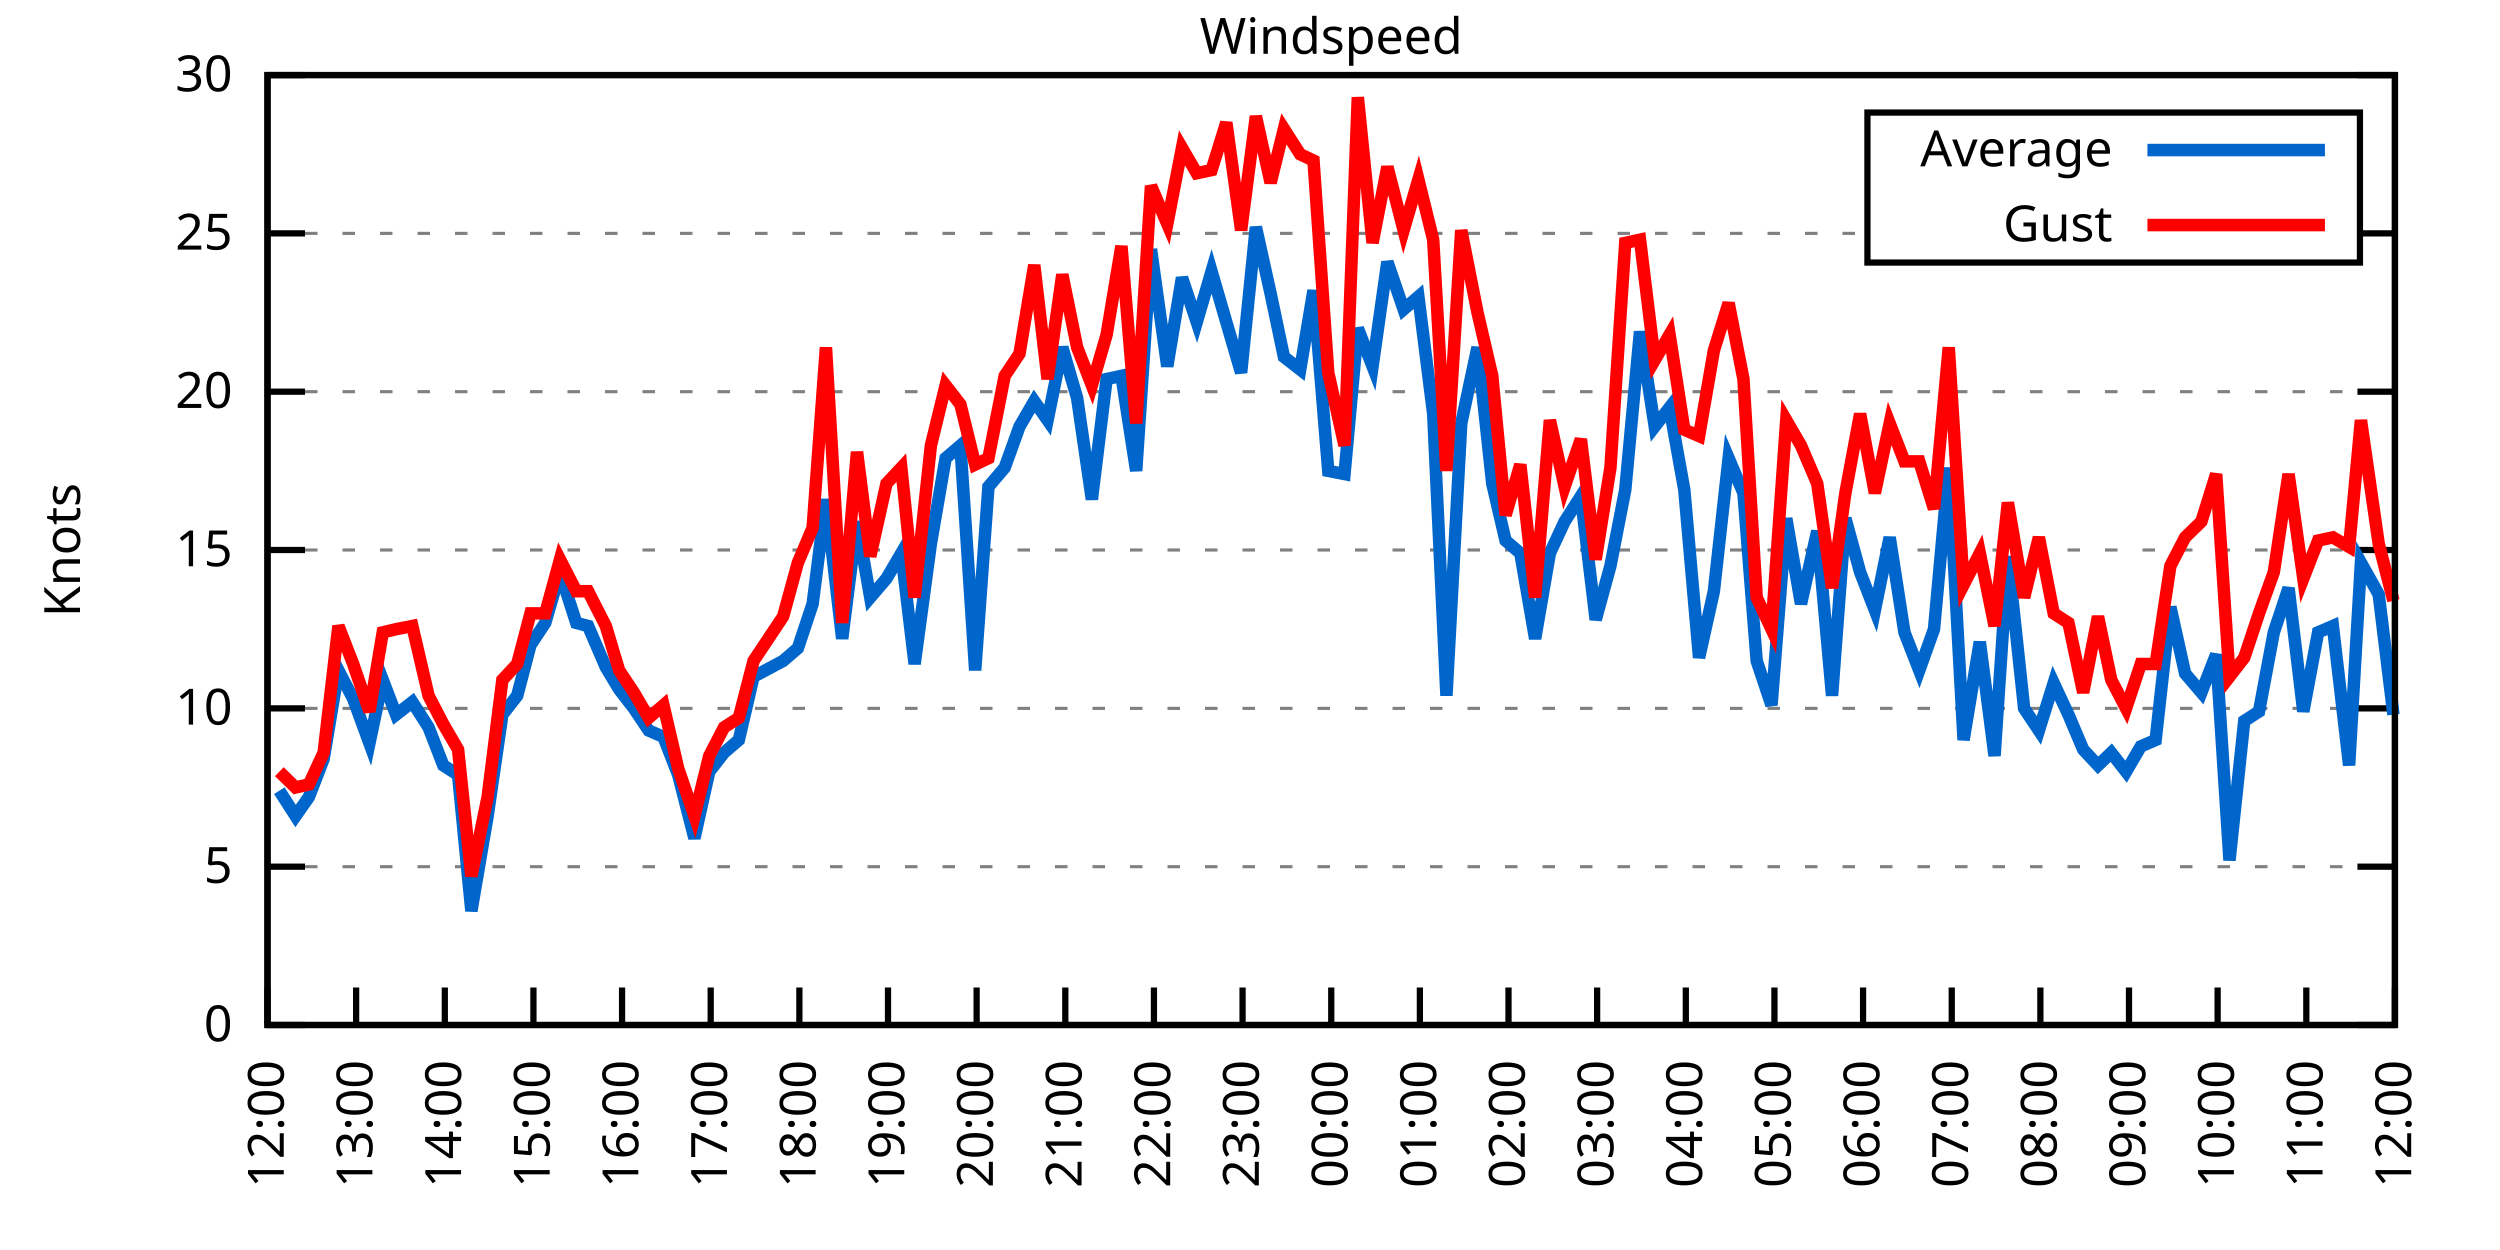
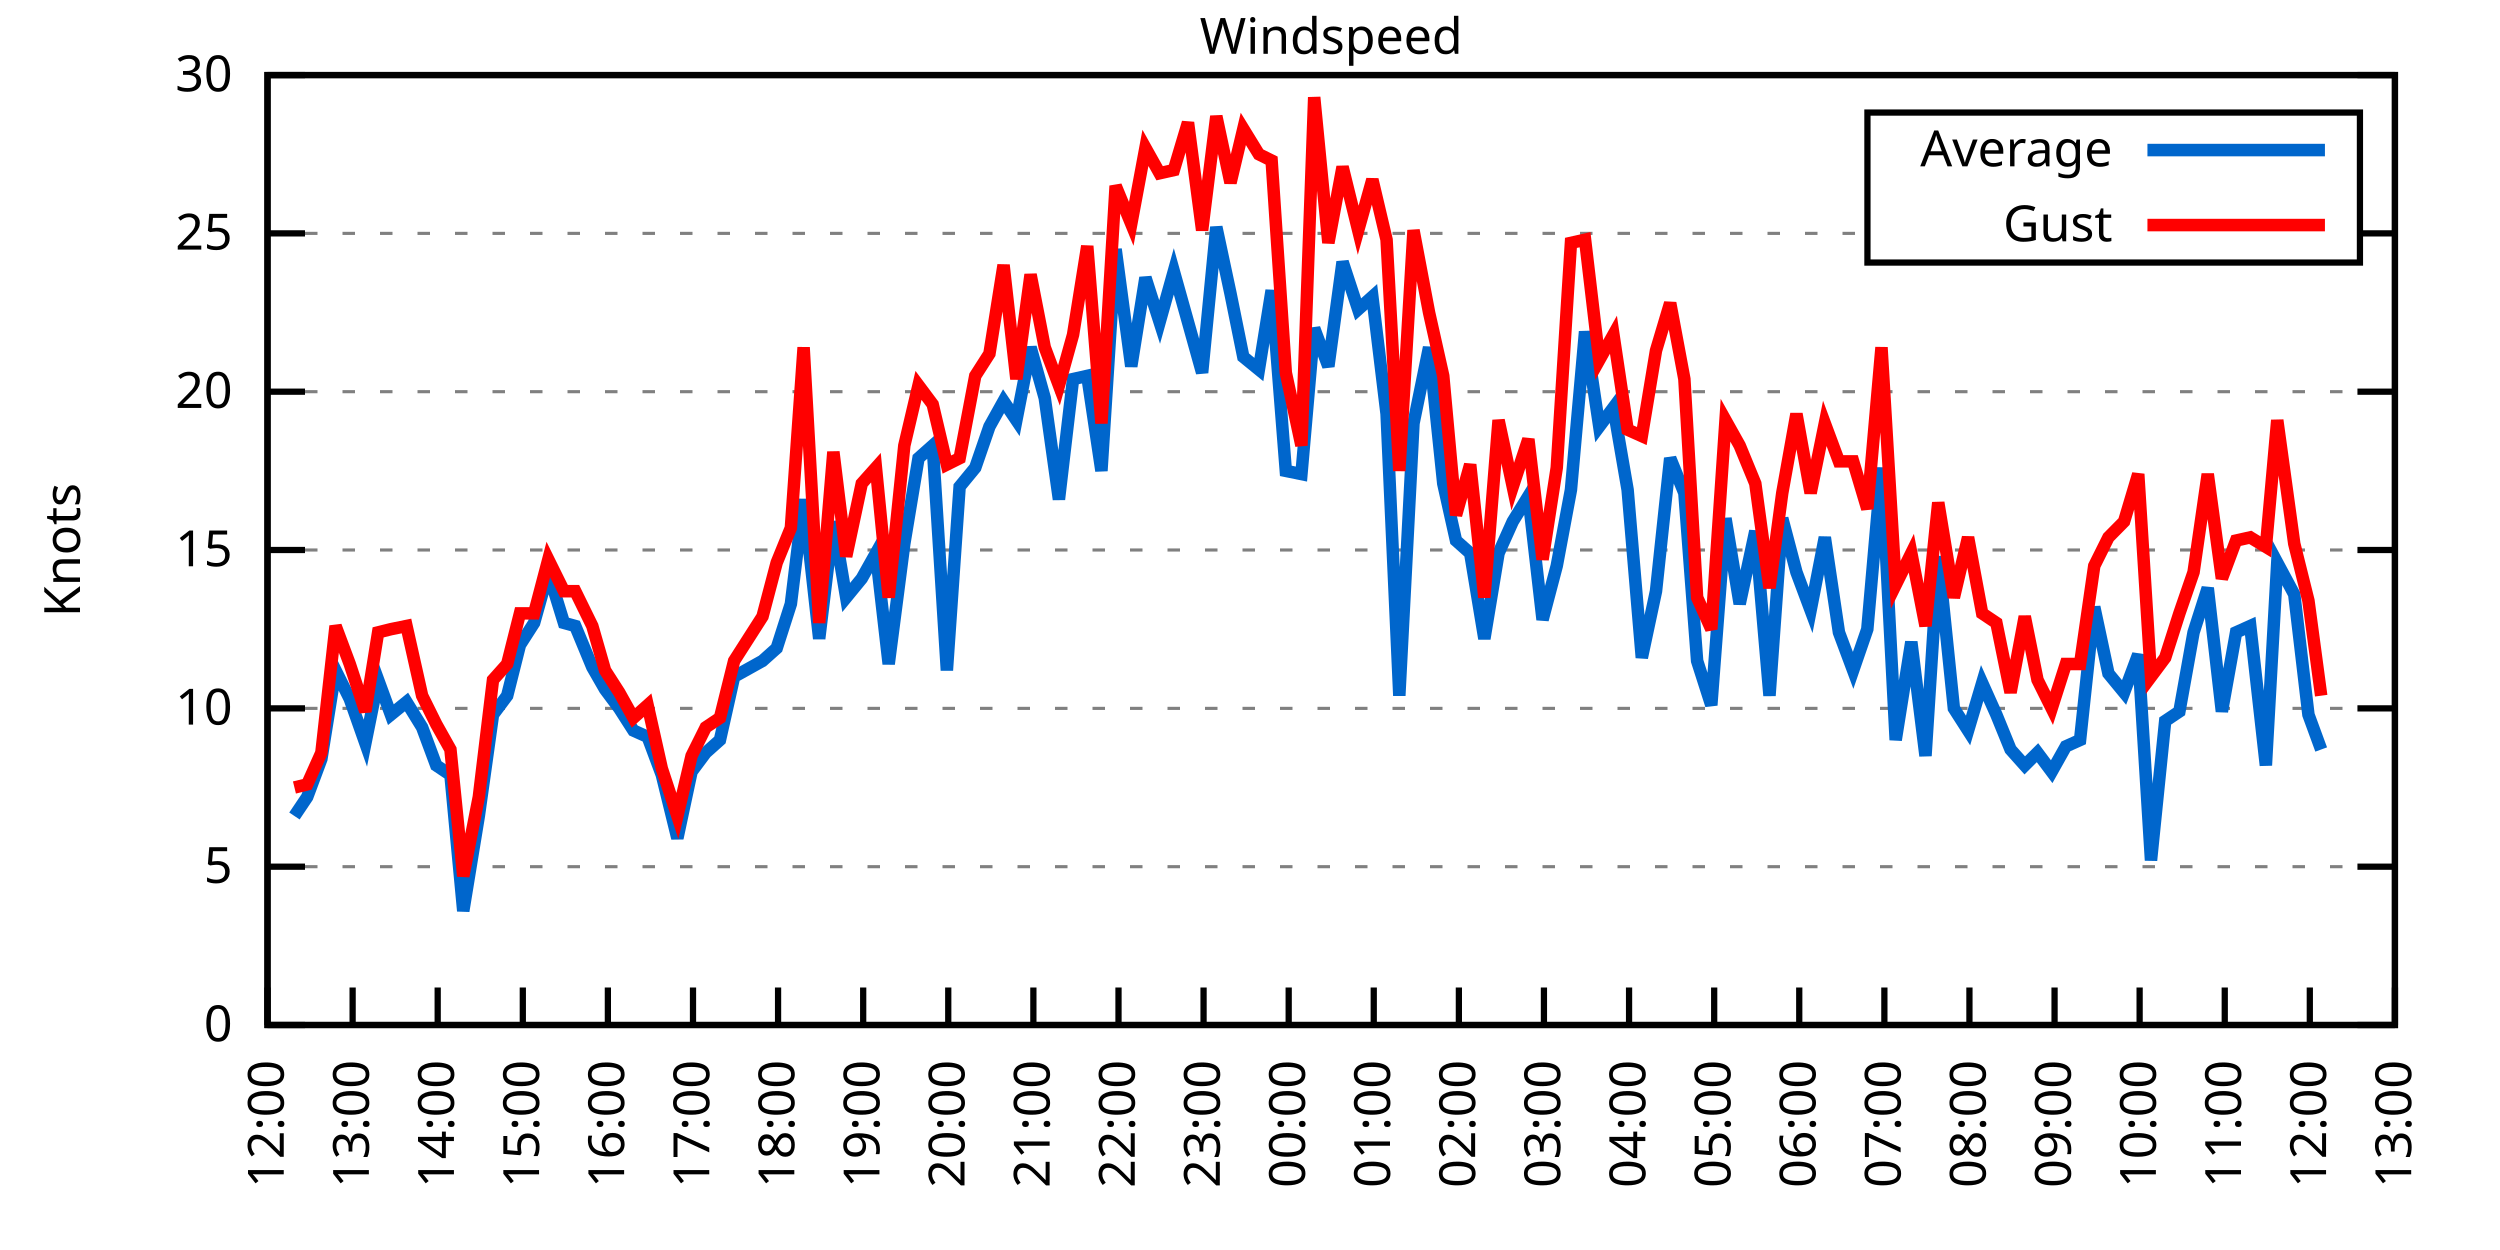
<svg xmlns="http://www.w3.org/2000/svg" xmlns:xlink="http://www.w3.org/1999/xlink" width="400" height="200" viewBox="0 0 400 200">
  <g id="gnuplot_canvas">
    <rect x="0" y="0" width="400" height="200" fill="none" />
    <defs>
      <circle id="gpDot" r="0.5" stroke-width="0.5" stroke="currentColor" />
      <path id="gpPt0" stroke-width="0.333" stroke="currentColor" d="M-1,0 h2 M0,-1 v2" />
      <path id="gpPt1" stroke-width="0.333" stroke="currentColor" d="M-1,-1 L1,1 M1,-1 L-1,1" />
      <path id="gpPt2" stroke-width="0.333" stroke="currentColor" d="M-1,0 L1,0 M0,-1 L0,1 M-1,-1 L1,1 M-1,1 L1,-1" />
      <rect id="gpPt3" stroke-width="0.333" stroke="currentColor" x="-1" y="-1" width="2" height="2" />
      <rect id="gpPt4" stroke-width="0.333" stroke="currentColor" fill="currentColor" x="-1" y="-1" width="2" height="2" />
      <circle id="gpPt5" stroke-width="0.333" stroke="currentColor" cx="0" cy="0" r="1" />
      <use xlink:href="#gpPt5" id="gpPt6" fill="currentColor" stroke="none" />
      <path id="gpPt7" stroke-width="0.333" stroke="currentColor" d="M0,-1.33 L-1.33,0.67 L1.33,0.67 z" />
      <use xlink:href="#gpPt7" id="gpPt8" fill="currentColor" stroke="none" />
      <use xlink:href="#gpPt7" id="gpPt9" stroke="currentColor" transform="rotate(180)" />
      <use xlink:href="#gpPt9" id="gpPt10" fill="currentColor" stroke="none" />
      <use xlink:href="#gpPt3" id="gpPt11" stroke="currentColor" transform="rotate(45)" />
      <use xlink:href="#gpPt11" id="gpPt12" fill="currentColor" stroke="none" />
      <path id="gpPt13" stroke-width="0.333" stroke="currentColor" d="M0,1.330 L1.265,0.411 L0.782,-1.067 L-0.782,-1.076 L-1.265,0.411 z" />
      <use xlink:href="#gpPt13" id="gpPt14" fill="currentColor" stroke="none" />
      <filter id="textbox" filterUnits="objectBoundingBox" x="0" y="0" height="1" width="1">
        <feFlood flood-color="white" flood-opacity="1" result="bgnd" />
        <feComposite in="SourceGraphic" in2="bgnd" operator="atop" />
      </filter>
      <filter id="greybox" filterUnits="objectBoundingBox" x="0" y="0" height="1" width="1">
        <feFlood flood-color="lightgrey" flood-opacity="1" result="grey" />
        <feComposite in="SourceGraphic" in2="grey" operator="atop" />
      </filter>
    </defs>
    <g fill="none" color="white" stroke="currentColor" stroke-width="1.00" stroke-linecap="butt" stroke-linejoin="miter">
</g>
    <g fill="none" color="black" stroke="currentColor" stroke-width="1.00" stroke-linecap="butt" stroke-linejoin="miter">
      <g stroke="none" shape-rendering="crispEdges">
        <polygon fill="rgb(255, 255, 255)" points="42.80,164.00 383.18,164.00 383.18,12.02 42.80,12.02 " />
      </g>
    </g>
    <g fill="none" color="black" stroke="currentColor" stroke-width="1.00" stroke-linecap="butt" stroke-linejoin="miter">
</g>
    <g fill="none" color="black" stroke="black" stroke-width="0.50" stroke-linecap="butt" stroke-linejoin="miter">
</g>
    <g fill="none" color="gray" stroke="currentColor" stroke-width="0.50" stroke-linecap="butt" stroke-linejoin="miter">
      <path stroke="gray" stroke-dasharray="2,4" class="gridline" d="M42.80,164.00 L383.19,164.00  " />
    </g>
    <g fill="none" color="gray" stroke="gray" stroke-width="1.00" stroke-linecap="butt" stroke-linejoin="miter">
</g>
    <g fill="none" color="black" stroke="currentColor" stroke-width="1.00" stroke-linecap="butt" stroke-linejoin="miter">
      <path stroke="black" d="M42.80,164.00 L48.80,164.00 M383.19,164.00 L377.19,164.00  " />
      <g transform="translate(37.20,166.60)" stroke="none" fill="black" font-family="Sans" font-size="8.00" text-anchor="end">
        <text>
          <tspan font-family="Sans"> 0</tspan>
        </text>
      </g>
    </g>
    <g fill="none" color="black" stroke="currentColor" stroke-width="1.00" stroke-linecap="butt" stroke-linejoin="miter">
</g>
    <g fill="none" color="black" stroke="black" stroke-width="0.50" stroke-linecap="butt" stroke-linejoin="miter">
</g>
    <g fill="none" color="gray" stroke="currentColor" stroke-width="0.50" stroke-linecap="butt" stroke-linejoin="miter">
      <path stroke="gray" stroke-dasharray="2,4" class="gridline" d="M42.80,138.67 L383.19,138.67  " />
    </g>
    <g fill="none" color="gray" stroke="gray" stroke-width="1.00" stroke-linecap="butt" stroke-linejoin="miter">
</g>
    <g fill="none" color="black" stroke="currentColor" stroke-width="1.00" stroke-linecap="butt" stroke-linejoin="miter">
      <path stroke="black" d="M42.80,138.67 L48.80,138.67 M383.19,138.67 L377.19,138.67  " />
      <g transform="translate(37.20,141.27)" stroke="none" fill="black" font-family="Sans" font-size="8.00" text-anchor="end">
        <text>
          <tspan font-family="Sans"> 5</tspan>
        </text>
      </g>
    </g>
    <g fill="none" color="black" stroke="currentColor" stroke-width="1.00" stroke-linecap="butt" stroke-linejoin="miter">
</g>
    <g fill="none" color="black" stroke="black" stroke-width="0.50" stroke-linecap="butt" stroke-linejoin="miter">
</g>
    <g fill="none" color="gray" stroke="currentColor" stroke-width="0.50" stroke-linecap="butt" stroke-linejoin="miter">
      <path stroke="gray" stroke-dasharray="2,4" class="gridline" d="M42.80,113.34 L383.19,113.34  " />
    </g>
    <g fill="none" color="gray" stroke="gray" stroke-width="1.00" stroke-linecap="butt" stroke-linejoin="miter">
</g>
    <g fill="none" color="black" stroke="currentColor" stroke-width="1.00" stroke-linecap="butt" stroke-linejoin="miter">
      <path stroke="black" d="M42.80,113.34 L48.80,113.34 M383.19,113.34 L377.19,113.34  " />
      <g transform="translate(37.20,115.94)" stroke="none" fill="black" font-family="Sans" font-size="8.00" text-anchor="end">
        <text>
          <tspan font-family="Sans"> 10</tspan>
        </text>
      </g>
    </g>
    <g fill="none" color="black" stroke="currentColor" stroke-width="1.00" stroke-linecap="butt" stroke-linejoin="miter">
</g>
    <g fill="none" color="black" stroke="black" stroke-width="0.50" stroke-linecap="butt" stroke-linejoin="miter">
</g>
    <g fill="none" color="gray" stroke="currentColor" stroke-width="0.50" stroke-linecap="butt" stroke-linejoin="miter">
      <path stroke="gray" stroke-dasharray="2,4" class="gridline" d="M42.80,88.00 L383.19,88.00  " />
    </g>
    <g fill="none" color="gray" stroke="gray" stroke-width="1.00" stroke-linecap="butt" stroke-linejoin="miter">
</g>
    <g fill="none" color="black" stroke="currentColor" stroke-width="1.00" stroke-linecap="butt" stroke-linejoin="miter">
      <path stroke="black" d="M42.80,88.00 L48.80,88.00 M383.19,88.00 L377.19,88.00  " />
      <g transform="translate(37.20,90.60)" stroke="none" fill="black" font-family="Sans" font-size="8.00" text-anchor="end">
        <text>
          <tspan font-family="Sans"> 15</tspan>
        </text>
      </g>
    </g>
    <g fill="none" color="black" stroke="currentColor" stroke-width="1.00" stroke-linecap="butt" stroke-linejoin="miter">
</g>
    <g fill="none" color="black" stroke="black" stroke-width="0.50" stroke-linecap="butt" stroke-linejoin="miter">
</g>
    <g fill="none" color="gray" stroke="currentColor" stroke-width="0.50" stroke-linecap="butt" stroke-linejoin="miter">
      <path stroke="gray" stroke-dasharray="2,4" class="gridline" d="M42.80,62.67 L383.19,62.67  " />
    </g>
    <g fill="none" color="gray" stroke="gray" stroke-width="1.00" stroke-linecap="butt" stroke-linejoin="miter">
</g>
    <g fill="none" color="black" stroke="currentColor" stroke-width="1.00" stroke-linecap="butt" stroke-linejoin="miter">
      <path stroke="black" d="M42.80,62.67 L48.80,62.67 M383.19,62.67 L377.19,62.67  " />
      <g transform="translate(37.20,65.27)" stroke="none" fill="black" font-family="Sans" font-size="8.00" text-anchor="end">
        <text>
          <tspan font-family="Sans"> 20</tspan>
        </text>
      </g>
    </g>
    <g fill="none" color="black" stroke="currentColor" stroke-width="1.00" stroke-linecap="butt" stroke-linejoin="miter">
</g>
    <g fill="none" color="black" stroke="black" stroke-width="0.50" stroke-linecap="butt" stroke-linejoin="miter">
</g>
    <g fill="none" color="gray" stroke="currentColor" stroke-width="0.50" stroke-linecap="butt" stroke-linejoin="miter">
      <path stroke="gray" stroke-dasharray="2,4" class="gridline" d="M42.80,37.34 L298.79,37.34 M377.59,37.34 L383.19,37.34  " />
    </g>
    <g fill="none" color="gray" stroke="gray" stroke-width="1.00" stroke-linecap="butt" stroke-linejoin="miter">
</g>
    <g fill="none" color="black" stroke="currentColor" stroke-width="1.00" stroke-linecap="butt" stroke-linejoin="miter">
      <path stroke="black" d="M42.80,37.34 L48.80,37.34 M383.19,37.34 L377.19,37.34  " />
      <g transform="translate(37.20,39.94)" stroke="none" fill="black" font-family="Sans" font-size="8.00" text-anchor="end">
        <text>
          <tspan font-family="Sans"> 25</tspan>
        </text>
      </g>
    </g>
    <g fill="none" color="black" stroke="currentColor" stroke-width="1.00" stroke-linecap="butt" stroke-linejoin="miter">
</g>
    <g fill="none" color="black" stroke="black" stroke-width="0.50" stroke-linecap="butt" stroke-linejoin="miter">
</g>
    <g fill="none" color="gray" stroke="currentColor" stroke-width="0.50" stroke-linecap="butt" stroke-linejoin="miter">
      <path stroke="gray" stroke-dasharray="2,4" class="gridline" d="M42.80,12.01 L383.19,12.01  " />
    </g>
    <g fill="none" color="gray" stroke="gray" stroke-width="1.00" stroke-linecap="butt" stroke-linejoin="miter">
</g>
    <g fill="none" color="black" stroke="currentColor" stroke-width="1.00" stroke-linecap="butt" stroke-linejoin="miter">
      <path stroke="black" d="M42.80,12.01 L48.80,12.01 M383.19,12.01 L377.19,12.01  " />
      <g transform="translate(37.20,14.61)" stroke="none" fill="black" font-family="Sans" font-size="8.00" text-anchor="end">
        <text>
          <tspan font-family="Sans"> 30</tspan>
        </text>
      </g>
    </g>
    <g fill="none" color="black" stroke="currentColor" stroke-width="1.00" stroke-linecap="butt" stroke-linejoin="miter">
      <path stroke="black" d="M42.80,164.00 L42.80,158.00  " />
      <g transform="translate(45.40,169.60) rotate(270.00)" stroke="none" fill="black" font-family="Sans" font-size="8.00" text-anchor="end">
        <text>
          <tspan font-family="Sans">12:00</tspan>
        </text>
      </g>
    </g>
    <g fill="none" color="black" stroke="currentColor" stroke-width="1.00" stroke-linecap="butt" stroke-linejoin="miter">
-       <path stroke="black" d="M56.98,164.00 L56.98,158.00  " />
-       <g transform="translate(59.58,169.60) rotate(270.00)" stroke="none" fill="black" font-family="Sans" font-size="8.00" text-anchor="end">
+       <path stroke="black" d="M56.42,164.00 L56.42,158.00  " />
+       <g transform="translate(59.02,169.60) rotate(270.00)" stroke="none" fill="black" font-family="Sans" font-size="8.00" text-anchor="end">
        <text>
          <tspan font-family="Sans">13:00</tspan>
        </text>
      </g>
    </g>
    <g fill="none" color="black" stroke="currentColor" stroke-width="1.00" stroke-linecap="butt" stroke-linejoin="miter">
-       <path stroke="black" d="M71.17,164.00 L71.17,158.00  " />
-       <g transform="translate(73.77,169.60) rotate(270.00)" stroke="none" fill="black" font-family="Sans" font-size="8.00" text-anchor="end">
+       <path stroke="black" d="M70.03,164.00 L70.03,158.00  " />
+       <g transform="translate(72.63,169.60) rotate(270.00)" stroke="none" fill="black" font-family="Sans" font-size="8.00" text-anchor="end">
        <text>
          <tspan font-family="Sans">14:00</tspan>
        </text>
      </g>
    </g>
    <g fill="none" color="black" stroke="currentColor" stroke-width="1.00" stroke-linecap="butt" stroke-linejoin="miter">
-       <path stroke="black" d="M85.35,164.00 L85.35,158.00  " />
-       <g transform="translate(87.95,169.60) rotate(270.00)" stroke="none" fill="black" font-family="Sans" font-size="8.00" text-anchor="end">
+       <path stroke="black" d="M83.65,164.00 L83.65,158.00  " />
+       <g transform="translate(86.25,169.60) rotate(270.00)" stroke="none" fill="black" font-family="Sans" font-size="8.00" text-anchor="end">
        <text>
          <tspan font-family="Sans">15:00</tspan>
        </text>
      </g>
    </g>
    <g fill="none" color="black" stroke="currentColor" stroke-width="1.00" stroke-linecap="butt" stroke-linejoin="miter">
-       <path stroke="black" d="M99.53,164.00 L99.53,158.00  " />
-       <g transform="translate(102.13,169.60) rotate(270.00)" stroke="none" fill="black" font-family="Sans" font-size="8.00" text-anchor="end">
+       <path stroke="black" d="M97.26,164.00 L97.26,158.00  " />
+       <g transform="translate(99.86,169.60) rotate(270.00)" stroke="none" fill="black" font-family="Sans" font-size="8.00" text-anchor="end">
        <text>
          <tspan font-family="Sans">16:00</tspan>
        </text>
      </g>
    </g>
    <g fill="none" color="black" stroke="currentColor" stroke-width="1.00" stroke-linecap="butt" stroke-linejoin="miter">
-       <path stroke="black" d="M113.71,164.00 L113.71,158.00  " />
-       <g transform="translate(116.31,169.60) rotate(270.00)" stroke="none" fill="black" font-family="Sans" font-size="8.00" text-anchor="end">
+       <path stroke="black" d="M110.88,164.00 L110.88,158.00  " />
+       <g transform="translate(113.48,169.60) rotate(270.00)" stroke="none" fill="black" font-family="Sans" font-size="8.00" text-anchor="end">
        <text>
          <tspan font-family="Sans">17:00</tspan>
        </text>
      </g>
    </g>
    <g fill="none" color="black" stroke="currentColor" stroke-width="1.00" stroke-linecap="butt" stroke-linejoin="miter">
-       <path stroke="black" d="M127.90,164.00 L127.90,158.00  " />
-       <g transform="translate(130.50,169.60) rotate(270.00)" stroke="none" fill="black" font-family="Sans" font-size="8.00" text-anchor="end">
+       <path stroke="black" d="M124.49,164.00 L124.49,158.00  " />
+       <g transform="translate(127.09,169.60) rotate(270.00)" stroke="none" fill="black" font-family="Sans" font-size="8.00" text-anchor="end">
        <text>
          <tspan font-family="Sans">18:00</tspan>
        </text>
      </g>
    </g>
    <g fill="none" color="black" stroke="currentColor" stroke-width="1.00" stroke-linecap="butt" stroke-linejoin="miter">
-       <path stroke="black" d="M142.08,164.00 L142.08,158.00  " />
-       <g transform="translate(144.68,169.60) rotate(270.00)" stroke="none" fill="black" font-family="Sans" font-size="8.00" text-anchor="end">
+       <path stroke="black" d="M138.11,164.00 L138.11,158.00  " />
+       <g transform="translate(140.71,169.60) rotate(270.00)" stroke="none" fill="black" font-family="Sans" font-size="8.00" text-anchor="end">
        <text>
          <tspan font-family="Sans">19:00</tspan>
        </text>
      </g>
    </g>
    <g fill="none" color="black" stroke="currentColor" stroke-width="1.00" stroke-linecap="butt" stroke-linejoin="miter">
-       <path stroke="black" d="M156.26,164.00 L156.26,158.00  " />
-       <g transform="translate(158.86,169.60) rotate(270.00)" stroke="none" fill="black" font-family="Sans" font-size="8.00" text-anchor="end">
+       <path stroke="black" d="M151.72,164.00 L151.72,158.00  " />
+       <g transform="translate(154.32,169.60) rotate(270.00)" stroke="none" fill="black" font-family="Sans" font-size="8.00" text-anchor="end">
        <text>
          <tspan font-family="Sans">20:00</tspan>
        </text>
      </g>
    </g>
    <g fill="none" color="black" stroke="currentColor" stroke-width="1.00" stroke-linecap="butt" stroke-linejoin="miter">
-       <path stroke="black" d="M170.45,164.00 L170.45,158.00  " />
-       <g transform="translate(173.05,169.60) rotate(270.00)" stroke="none" fill="black" font-family="Sans" font-size="8.00" text-anchor="end">
+       <path stroke="black" d="M165.34,164.00 L165.34,158.00  " />
+       <g transform="translate(167.94,169.60) rotate(270.00)" stroke="none" fill="black" font-family="Sans" font-size="8.00" text-anchor="end">
        <text>
          <tspan font-family="Sans">21:00</tspan>
        </text>
      </g>
    </g>
    <g fill="none" color="black" stroke="currentColor" stroke-width="1.00" stroke-linecap="butt" stroke-linejoin="miter">
-       <path stroke="black" d="M184.63,164.00 L184.63,158.00  " />
-       <g transform="translate(187.23,169.60) rotate(270.00)" stroke="none" fill="black" font-family="Sans" font-size="8.00" text-anchor="end">
+       <path stroke="black" d="M178.96,164.00 L178.96,158.00  " />
+       <g transform="translate(181.56,169.60) rotate(270.00)" stroke="none" fill="black" font-family="Sans" font-size="8.00" text-anchor="end">
        <text>
          <tspan font-family="Sans">22:00</tspan>
        </text>
      </g>
    </g>
    <g fill="none" color="black" stroke="currentColor" stroke-width="1.00" stroke-linecap="butt" stroke-linejoin="miter">
-       <path stroke="black" d="M198.81,164.00 L198.81,158.00  " />
-       <g transform="translate(201.41,169.60) rotate(270.00)" stroke="none" fill="black" font-family="Sans" font-size="8.00" text-anchor="end">
+       <path stroke="black" d="M192.57,164.00 L192.57,158.00  " />
+       <g transform="translate(195.17,169.60) rotate(270.00)" stroke="none" fill="black" font-family="Sans" font-size="8.00" text-anchor="end">
        <text>
          <tspan font-family="Sans">23:00</tspan>
        </text>
      </g>
    </g>
    <g fill="none" color="black" stroke="currentColor" stroke-width="1.00" stroke-linecap="butt" stroke-linejoin="miter">
-       <path stroke="black" d="M213.00,164.00 L213.00,158.00  " />
-       <g transform="translate(215.60,169.60) rotate(270.00)" stroke="none" fill="black" font-family="Sans" font-size="8.00" text-anchor="end">
+       <path stroke="black" d="M206.19,164.00 L206.19,158.00  " />
+       <g transform="translate(208.79,169.60) rotate(270.00)" stroke="none" fill="black" font-family="Sans" font-size="8.00" text-anchor="end">
        <text>
          <tspan font-family="Sans">00:00</tspan>
        </text>
      </g>
    </g>
    <g fill="none" color="black" stroke="currentColor" stroke-width="1.00" stroke-linecap="butt" stroke-linejoin="miter">
-       <path stroke="black" d="M227.18,164.00 L227.18,158.00  " />
-       <g transform="translate(229.78,169.60) rotate(270.00)" stroke="none" fill="black" font-family="Sans" font-size="8.00" text-anchor="end">
+       <path stroke="black" d="M219.80,164.00 L219.80,158.00  " />
+       <g transform="translate(222.40,169.60) rotate(270.00)" stroke="none" fill="black" font-family="Sans" font-size="8.00" text-anchor="end">
        <text>
          <tspan font-family="Sans">01:00</tspan>
        </text>
      </g>
    </g>
    <g fill="none" color="black" stroke="currentColor" stroke-width="1.00" stroke-linecap="butt" stroke-linejoin="miter">
-       <path stroke="black" d="M241.36,164.00 L241.36,158.00  " />
-       <g transform="translate(243.96,169.60) rotate(270.00)" stroke="none" fill="black" font-family="Sans" font-size="8.00" text-anchor="end">
+       <path stroke="black" d="M233.42,164.00 L233.42,158.00  " />
+       <g transform="translate(236.02,169.60) rotate(270.00)" stroke="none" fill="black" font-family="Sans" font-size="8.00" text-anchor="end">
        <text>
          <tspan font-family="Sans">02:00</tspan>
        </text>
      </g>
    </g>
    <g fill="none" color="black" stroke="currentColor" stroke-width="1.00" stroke-linecap="butt" stroke-linejoin="miter">
-       <path stroke="black" d="M255.54,164.00 L255.54,158.00  " />
-       <g transform="translate(258.14,169.60) rotate(270.00)" stroke="none" fill="black" font-family="Sans" font-size="8.00" text-anchor="end">
+       <path stroke="black" d="M247.03,164.00 L247.03,158.00  " />
+       <g transform="translate(249.63,169.60) rotate(270.00)" stroke="none" fill="black" font-family="Sans" font-size="8.00" text-anchor="end">
        <text>
          <tspan font-family="Sans">03:00</tspan>
        </text>
      </g>
    </g>
    <g fill="none" color="black" stroke="currentColor" stroke-width="1.00" stroke-linecap="butt" stroke-linejoin="miter">
-       <path stroke="black" d="M269.73,164.00 L269.73,158.00  " />
-       <g transform="translate(272.33,169.60) rotate(270.00)" stroke="none" fill="black" font-family="Sans" font-size="8.00" text-anchor="end">
+       <path stroke="black" d="M260.65,164.00 L260.65,158.00  " />
+       <g transform="translate(263.25,169.60) rotate(270.00)" stroke="none" fill="black" font-family="Sans" font-size="8.00" text-anchor="end">
        <text>
          <tspan font-family="Sans">04:00</tspan>
        </text>
      </g>
    </g>
    <g fill="none" color="black" stroke="currentColor" stroke-width="1.00" stroke-linecap="butt" stroke-linejoin="miter">
-       <path stroke="black" d="M283.91,164.00 L283.91,158.00  " />
-       <g transform="translate(286.51,169.60) rotate(270.00)" stroke="none" fill="black" font-family="Sans" font-size="8.00" text-anchor="end">
+       <path stroke="black" d="M274.27,164.00 L274.27,158.00  " />
+       <g transform="translate(276.87,169.60) rotate(270.00)" stroke="none" fill="black" font-family="Sans" font-size="8.00" text-anchor="end">
        <text>
          <tspan font-family="Sans">05:00</tspan>
        </text>
      </g>
    </g>
    <g fill="none" color="black" stroke="currentColor" stroke-width="1.00" stroke-linecap="butt" stroke-linejoin="miter">
-       <path stroke="black" d="M298.09,164.00 L298.09,158.00  " />
-       <g transform="translate(300.69,169.60) rotate(270.00)" stroke="none" fill="black" font-family="Sans" font-size="8.00" text-anchor="end">
+       <path stroke="black" d="M287.88,164.00 L287.88,158.00  " />
+       <g transform="translate(290.48,169.60) rotate(270.00)" stroke="none" fill="black" font-family="Sans" font-size="8.00" text-anchor="end">
        <text>
          <tspan font-family="Sans">06:00</tspan>
        </text>
      </g>
    </g>
    <g fill="none" color="black" stroke="currentColor" stroke-width="1.00" stroke-linecap="butt" stroke-linejoin="miter">
-       <path stroke="black" d="M312.28,164.00 L312.28,158.00  " />
-       <g transform="translate(314.88,169.60) rotate(270.00)" stroke="none" fill="black" font-family="Sans" font-size="8.00" text-anchor="end">
+       <path stroke="black" d="M301.50,164.00 L301.50,158.00  " />
+       <g transform="translate(304.10,169.60) rotate(270.00)" stroke="none" fill="black" font-family="Sans" font-size="8.00" text-anchor="end">
        <text>
          <tspan font-family="Sans">07:00</tspan>
        </text>
      </g>
    </g>
    <g fill="none" color="black" stroke="currentColor" stroke-width="1.00" stroke-linecap="butt" stroke-linejoin="miter">
-       <path stroke="black" d="M326.46,164.00 L326.46,158.00  " />
-       <g transform="translate(329.06,169.60) rotate(270.00)" stroke="none" fill="black" font-family="Sans" font-size="8.00" text-anchor="end">
+       <path stroke="black" d="M315.11,164.00 L315.11,158.00  " />
+       <g transform="translate(317.71,169.60) rotate(270.00)" stroke="none" fill="black" font-family="Sans" font-size="8.00" text-anchor="end">
        <text>
          <tspan font-family="Sans">08:00</tspan>
        </text>
      </g>
    </g>
    <g fill="none" color="black" stroke="currentColor" stroke-width="1.00" stroke-linecap="butt" stroke-linejoin="miter">
-       <path stroke="black" d="M340.64,164.00 L340.64,158.00  " />
-       <g transform="translate(343.24,169.60) rotate(270.00)" stroke="none" fill="black" font-family="Sans" font-size="8.00" text-anchor="end">
+       <path stroke="black" d="M328.73,164.00 L328.73,158.00  " />
+       <g transform="translate(331.33,169.60) rotate(270.00)" stroke="none" fill="black" font-family="Sans" font-size="8.00" text-anchor="end">
        <text>
          <tspan font-family="Sans">09:00</tspan>
        </text>
      </g>
    </g>
    <g fill="none" color="black" stroke="currentColor" stroke-width="1.00" stroke-linecap="butt" stroke-linejoin="miter">
-       <path stroke="black" d="M354.82,164.00 L354.82,158.00  " />
-       <g transform="translate(357.42,169.60) rotate(270.00)" stroke="none" fill="black" font-family="Sans" font-size="8.00" text-anchor="end">
+       <path stroke="black" d="M342.34,164.00 L342.34,158.00  " />
+       <g transform="translate(344.94,169.60) rotate(270.00)" stroke="none" fill="black" font-family="Sans" font-size="8.00" text-anchor="end">
        <text>
          <tspan font-family="Sans">10:00</tspan>
        </text>
      </g>
    </g>
    <g fill="none" color="black" stroke="currentColor" stroke-width="1.00" stroke-linecap="butt" stroke-linejoin="miter">
-       <path stroke="black" d="M369.01,164.00 L369.01,158.00  " />
-       <g transform="translate(371.61,169.60) rotate(270.00)" stroke="none" fill="black" font-family="Sans" font-size="8.00" text-anchor="end">
+       <path stroke="black" d="M355.96,164.00 L355.96,158.00  " />
+       <g transform="translate(358.56,169.60) rotate(270.00)" stroke="none" fill="black" font-family="Sans" font-size="8.00" text-anchor="end">
        <text>
          <tspan font-family="Sans">11:00</tspan>
+         </text>
+       </g>
+     </g>
+     <g fill="none" color="black" stroke="currentColor" stroke-width="1.00" stroke-linecap="butt" stroke-linejoin="miter">
+       <path stroke="black" d="M369.57,164.00 L369.57,158.00  " />
+       <g transform="translate(372.17,169.60) rotate(270.00)" stroke="none" fill="black" font-family="Sans" font-size="8.00" text-anchor="end">
+         <text>
+           <tspan font-family="Sans">12:00</tspan>
        </text>
      </g>
    </g>
    <g fill="none" color="black" stroke="currentColor" stroke-width="1.00" stroke-linecap="butt" stroke-linejoin="miter">
      <path stroke="black" d="M383.19,164.00 L383.19,158.00  " />
      <g transform="translate(385.79,169.60) rotate(270.00)" stroke="none" fill="black" font-family="Sans" font-size="8.00" text-anchor="end">
        <text>
-           <tspan font-family="Sans">12:00</tspan>
+           <tspan font-family="Sans">13:00</tspan>
        </text>
      </g>
    </g>
    <g fill="none" color="black" stroke="currentColor" stroke-width="1.00" stroke-linecap="butt" stroke-linejoin="miter">
</g>
    <g fill="none" color="black" stroke="currentColor" stroke-width="1.00" stroke-linecap="butt" stroke-linejoin="miter">
      <path stroke="black" d="M42.80,12.01 L42.80,164.00 L383.19,164.00 L383.19,12.01 L42.80,12.01 Z  " />
    </g>
    <g fill="none" color="black" stroke="currentColor" stroke-width="1.00" stroke-linecap="butt" stroke-linejoin="miter">
</g>
    <g fill="none" color="black" stroke="currentColor" stroke-width="1.00" stroke-linecap="butt" stroke-linejoin="miter">
      <path stroke="black" d="M298.79,42.01 L298.79,18.01 L377.59,18.01 L377.59,42.01 L298.79,42.01 Z  " />
    </g>
    <g id="Windspeed_plot_1">
      <g fill="none" color="white" stroke="black" stroke-width="2.00" stroke-linecap="butt" stroke-linejoin="miter">
</g>
      <g fill="none" color="black" stroke="currentColor" stroke-width="2.00" stroke-linecap="butt" stroke-linejoin="miter">
        <g transform="translate(337.99,26.61)" stroke="none" fill="black" font-family="Sans" font-size="8.00" text-anchor="end">
          <text>
            <tspan font-family="Sans">Average</tspan>
          </text>
        </g>
      </g>
      <g fill="none" color="black" stroke="currentColor" stroke-width="2.00" stroke-linecap="butt" stroke-linejoin="miter">
-         <path stroke="rgb(  0, 102, 204)" d="M343.59,24.01 L371.99,24.01 M44.69,126.51 L47.29,130.56 L49.42,127.52 L51.78,121.44 L54.15,107.26 L56.51,111.82   L59.11,118.91 L61.24,108.78 L63.37,114.35 L65.97,112.32 L68.57,116.38 L70.93,122.46 L73.29,123.98 L75.42,145.76   L78.02,130.56 L80.38,114.35 L82.75,111.31 L84.88,103.20 L87.24,99.66 L89.60,91.55 L92.20,99.66 L94.09,100.16   L96.93,106.75 L99.06,110.30 L101.42,113.34 L103.79,116.88 L106.15,117.90 L108.51,123.98 L111.11,134.11 L113.48,123.47   L115.84,120.43 L118.21,118.40 L120.57,108.27 L125.30,105.74 L127.66,103.71 L130.02,96.62 L132.15,79.90 L134.75,102.19   L137.12,83.45 L139.24,95.60 L141.84,92.56 L144.21,88.51 L146.34,106.24 L148.94,86.99 L151.30,73.31 L153.66,71.29   L156.03,107.26 L158.15,77.87 L160.75,74.83 L163.12,68.25 L165.48,64.19 L167.61,67.23 L169.97,55.58 L172.34,63.69   L174.70,79.90 L177.06,60.65 L179.43,60.14 L181.79,75.34 L184.16,39.87 L186.76,58.62 L189.12,44.43 L191.48,51.53   L193.85,43.42 L196.21,51.53 L198.58,59.63 L200.94,36.33 L203.30,46.97 L205.43,57.10 L208.03,59.13 L210.16,46.46   L212.52,75.34 L215.12,75.85 L217.25,52.54 L219.61,58.62 L221.98,41.90 L224.58,49.50 L226.94,47.47 L229.31,66.22   L231.43,111.31 L233.80,67.74 L236.40,55.58 L238.76,77.37 L240.89,86.49 L243.25,88.51 L245.62,102.19 L247.98,88.51   L250.34,83.45 L252.94,79.39 L255.31,99.15 L257.67,90.54 L260.04,78.38 L262.40,53.05 L264.76,68.25 L267.13,65.21   L269.49,78.38 L271.85,105.23 L274.22,94.59 L276.58,73.31 L278.95,78.89 L281.07,105.74 L283.44,112.83 L285.80,82.94   L288.16,96.62 L290.76,84.97 L293.13,111.31 L295.26,82.94 L297.62,91.55 L299.98,97.63 L302.35,85.98 L304.71,101.18   L307.08,107.26 L309.44,100.67 L311.80,74.83 L314.17,118.40 L316.77,102.70 L319.13,120.94 L321.26,89.02 L323.86,113.34   L326.22,116.88 L328.59,109.28 L330.95,114.35 L333.31,119.92 L335.68,122.46 L337.80,120.43 L340.17,123.47 L342.53,119.42   L344.90,118.40 L347.26,97.12 L349.62,107.76 L352.22,110.80 L354.59,104.72 L356.72,137.66 L359.08,115.36 L361.44,113.84   L363.81,101.18 L366.17,94.08 L368.53,113.84 L370.90,101.18 L373.26,100.16 L375.86,122.46 L377.75,90.03 L380.59,95.10   L382.95,114.35  " />
+         <path stroke="rgb(  0, 102, 204)" d="M343.59,24.01 L371.99,24.01 M47.11,130.56 L49.15,127.52 L51.42,121.44 L53.69,107.26 L55.96,111.82 L58.46,118.91   L60.50,108.78 L62.54,114.35 L65.04,112.32 L67.54,116.38 L69.80,122.46 L72.07,123.98 L74.12,145.76 L76.61,130.56   L78.88,114.35 L81.15,111.31 L83.19,103.20 L85.46,99.66 L87.73,91.55 L90.23,99.66 L92.04,100.16 L94.77,106.75   L96.81,110.30 L99.08,113.34 L101.35,116.88 L103.62,117.90 L105.89,123.98 L108.38,134.11 L110.65,123.47 L112.92,120.43   L115.19,118.40 L117.46,108.27 L122.00,105.74 L124.27,103.71 L126.54,96.62 L128.58,79.90 L131.07,102.19 L133.34,83.45   L135.39,95.60 L137.88,92.56 L140.15,88.51 L142.19,106.24 L144.69,86.99 L146.96,73.31 L149.23,71.29 L151.50,107.26   L153.54,77.87 L156.04,74.83 L158.31,68.25 L160.57,64.19 L162.62,67.23 L164.89,55.58 L167.16,63.69 L169.43,79.90   L171.69,60.65 L173.96,60.14 L176.23,75.34 L178.50,39.87 L181.00,58.62 L183.27,44.43 L185.54,51.53 L187.81,43.42   L190.08,51.53 L192.34,59.63 L194.61,36.33 L196.88,46.97 L198.93,57.10 L201.42,59.13 L203.46,46.46 L205.73,75.34   L208.23,75.85 L210.27,52.54 L212.54,58.62 L214.81,41.90 L217.31,49.50 L219.58,47.47 L221.85,66.22 L223.89,111.31   L226.16,67.74 L228.65,55.58 L230.92,77.37 L232.96,86.49 L235.23,88.51 L237.50,102.19 L239.77,88.51 L242.04,83.45   L244.54,79.39 L246.81,99.15 L249.08,90.54 L251.35,78.38 L253.61,53.05 L255.88,68.25 L258.15,65.21 L260.42,78.38   L262.69,105.23 L264.96,94.59 L267.23,73.31 L269.50,78.89 L271.54,105.74 L273.81,112.83 L276.08,82.94 L278.35,96.62   L280.85,84.97 L283.12,111.31 L285.16,82.94 L287.43,91.55 L289.70,97.63 L291.97,85.98 L294.23,101.18 L296.50,107.26   L298.77,100.67 L301.04,74.83 L303.31,118.40 L305.81,102.70 L308.08,120.94 L310.12,89.02 L312.62,113.34 L314.89,116.88   L317.15,109.28 L319.42,114.35 L321.69,119.92 L323.96,122.46 L326.00,120.43 L328.27,123.47 L330.54,119.42 L332.81,118.40   L335.08,97.12 L337.35,107.76 L339.85,110.80 L342.12,104.72 L344.16,137.66 L346.43,115.36 L348.70,113.84 L350.97,101.18   L353.24,94.08 L355.50,113.84 L357.77,101.18 L360.04,100.16 L362.54,122.46 L364.36,90.03 L367.08,95.10 L369.35,114.35   L371.39,119.92  " />
      </g>
    </g>
    <g id="Windspeed_plot_2">
      <g fill="none" color="black" stroke="currentColor" stroke-width="2.00" stroke-linecap="butt" stroke-linejoin="miter">
        <g transform="translate(337.99,38.61)" stroke="none" fill="black" font-family="Sans" font-size="8.00" text-anchor="end">
          <text>
            <tspan font-family="Sans">Gust</tspan>
          </text>
        </g>
      </g>
      <g fill="none" color="black" stroke="currentColor" stroke-width="2.00" stroke-linecap="butt" stroke-linejoin="miter">
-         <path stroke="rgb(255,   0,   0)" d="M343.59,36.01 L371.99,36.01 M44.69,123.47 L47.29,126.00 L49.42,125.50 L51.78,120.43 L54.15,100.16 L56.51,106.24   L59.11,113.84 L61.24,101.18 L63.37,100.67 L65.97,100.16 L68.57,111.31 L70.93,115.87 L73.29,119.92 L75.42,140.19   L78.02,127.52 L80.38,108.78 L82.75,106.24 L84.88,98.14 L87.24,98.14 L89.60,89.52 L92.20,94.59 L94.09,94.59   L96.93,100.16 L99.06,107.26 L101.42,110.80 L103.79,114.86 L106.15,112.83 L108.51,122.96 L111.11,130.56 L113.48,120.94   L115.84,116.38 L118.21,114.86 L120.57,105.74 L125.30,98.64 L127.66,90.03 L130.02,84.46 L132.15,55.58 L134.75,99.66   L137.12,72.30 L139.24,89.02 L141.84,77.37 L144.21,74.83 L146.34,95.60 L148.94,71.29 L151.30,61.66 L153.66,64.70   L156.03,74.33 L158.15,73.31 L160.75,60.14 L163.12,56.59 L165.48,42.41 L167.61,60.65 L169.97,43.93 L172.34,55.58   L174.70,61.66 L177.06,53.55 L179.43,39.37 L181.79,67.74 L184.16,29.74 L186.76,35.82 L189.12,23.66 L191.48,27.72   L193.85,27.21 L196.21,19.61 L198.58,36.84 L200.94,18.60 L203.30,29.24 L205.43,20.62 L208.03,24.68 L210.16,25.69   L212.52,59.63 L215.12,71.29 L217.25,15.56 L219.61,38.86 L221.98,26.70 L224.58,36.84 L226.94,28.73 L229.31,38.35   L231.43,75.34 L233.80,36.84 L236.40,50.01 L238.76,60.14 L240.89,82.43 L243.25,74.33 L245.62,95.60 L247.98,67.23   L250.34,77.87 L252.94,70.27 L255.31,89.52 L257.67,74.83 L260.04,38.86 L262.40,38.35 L264.76,57.61 L267.13,53.55   L269.49,68.75 L271.85,69.77 L274.22,56.09 L276.58,48.49 L278.95,60.65 L281.07,95.60 L283.44,100.67 L285.80,67.23   L288.16,71.29 L290.76,77.37 L293.13,94.08 L295.26,78.89 L297.62,66.22 L299.98,78.89 L302.35,67.74 L304.71,73.82   L307.08,73.82 L309.44,81.42 L311.80,55.58 L314.17,93.58 L316.77,88.51 L319.13,100.16 L321.26,80.41 L323.86,95.60   L326.22,85.98 L328.59,98.14 L330.95,99.66 L333.31,110.80 L335.68,98.64 L337.80,108.78 L340.17,113.34 L342.53,106.24   L344.90,106.24 L347.26,90.54 L349.62,85.98 L352.22,83.45 L354.59,75.85 L356.72,108.27 L359.08,105.23 L361.44,98.14   L363.81,91.55 L366.17,75.85 L368.53,92.56 L370.90,86.49 L373.26,85.98 L375.86,87.50 L377.75,67.23 L380.59,86.99   L382.95,96.11  " />
+         <path stroke="rgb(255,   0,   0)" d="M343.59,36.01 L371.99,36.01 M47.11,126.00 L49.15,125.50 L51.42,120.43 L53.69,100.16 L55.96,106.24 L58.46,113.84   L60.50,101.18 L62.54,100.67 L65.04,100.16 L67.54,111.31 L69.80,115.87 L72.07,119.92 L74.12,140.19 L76.61,127.52   L78.88,108.78 L81.15,106.24 L83.19,98.14 L85.46,98.14 L87.73,89.52 L90.23,94.59 L92.04,94.59 L94.77,100.16   L96.81,107.26 L99.08,110.80 L101.35,114.86 L103.62,112.83 L105.89,122.96 L108.38,130.56 L110.65,120.94 L112.92,116.38   L115.19,114.86 L117.46,105.74 L122.00,98.64 L124.27,90.03 L126.54,84.46 L128.58,55.58 L131.07,99.66 L133.34,72.30   L135.39,89.02 L137.88,77.37 L140.15,74.83 L142.19,95.60 L144.69,71.29 L146.96,61.66 L149.23,64.70 L151.50,74.33   L153.54,73.31 L156.04,60.14 L158.31,56.59 L160.57,42.41 L162.62,60.65 L164.89,43.93 L167.16,55.58 L169.43,61.66   L171.69,53.55 L173.96,39.37 L176.23,67.74 L178.50,29.74 L181.00,35.82 L183.27,23.66 L185.54,27.72 L187.81,27.21   L190.08,19.61 L192.34,36.84 L194.61,18.60 L196.88,29.24 L198.93,20.62 L201.42,24.68 L203.46,25.69 L205.73,59.63   L208.23,71.29 L210.27,15.56 L212.54,38.86 L214.81,26.70 L217.31,36.84 L219.58,28.73 L221.85,38.35 L223.89,75.34   L226.16,36.84 L228.65,50.01 L230.92,60.14 L232.96,82.43 L235.23,74.33 L237.50,95.60 L239.77,67.23 L242.04,77.87   L244.54,70.27 L246.81,89.52 L249.08,74.83 L251.35,38.86 L253.61,38.35 L255.88,57.61 L258.15,53.55 L260.42,68.75   L262.69,69.77 L264.96,56.09 L267.23,48.49 L269.50,60.65 L271.54,95.60 L273.81,100.67 L276.08,67.23 L278.35,71.29   L280.85,77.37 L283.12,94.08 L285.16,78.89 L287.43,66.22 L289.70,78.89 L291.97,67.74 L294.23,73.82 L296.50,73.82   L298.77,81.42 L301.04,55.58 L303.31,93.58 L305.81,88.51 L308.08,100.16 L310.12,80.41 L312.62,95.60 L314.89,85.98   L317.15,98.14 L319.42,99.66 L321.69,110.80 L323.96,98.64 L326.00,108.78 L328.27,113.34 L330.54,106.24 L332.81,106.24   L335.08,90.54 L337.35,85.98 L339.85,83.45 L342.12,75.85 L344.16,108.27 L346.43,105.23 L348.70,98.14 L350.97,91.55   L353.24,75.85 L355.50,92.56 L357.77,86.49 L360.04,85.98 L362.54,87.50 L364.36,67.23 L367.08,86.99 L369.35,96.11   L371.39,111.31  " />
      </g>
    </g>
    <g fill="none" color="black" stroke="currentColor" stroke-width="2.00" stroke-linecap="butt" stroke-linejoin="miter">
</g>
    <g fill="none" color="black" stroke="black" stroke-width="1.00" stroke-linecap="butt" stroke-linejoin="miter">
</g>
    <g fill="none" color="black" stroke="currentColor" stroke-width="1.00" stroke-linecap="butt" stroke-linejoin="miter">
      <path stroke="black" d="M42.80,12.01 L42.80,164.00 L383.19,164.00 L383.19,12.01 L42.80,12.01 Z  " />
      <g transform="translate(12.80,88.01) rotate(270.00)" stroke="none" fill="black" font-family="Sans" font-size="8.00" text-anchor="middle">
        <text>
          <tspan font-family="Sans">Knots</tspan>
        </text>
      </g>
    </g>
    <g fill="none" color="black" stroke="currentColor" stroke-width="1.00" stroke-linecap="butt" stroke-linejoin="miter">
</g>
    <g fill="none" color="black" stroke="currentColor" stroke-width="1.00" stroke-linecap="butt" stroke-linejoin="miter">
      <g transform="translate(212.99,8.61)" stroke="none" fill="black" font-family="Sans" font-size="8.00" text-anchor="middle">
        <text>
          <tspan font-family="Sans">Windspeed</tspan>
        </text>
      </g>
    </g>
    <g fill="none" color="black" stroke="currentColor" stroke-width="1.00" stroke-linecap="butt" stroke-linejoin="miter">
</g>
  </g>
</svg>
